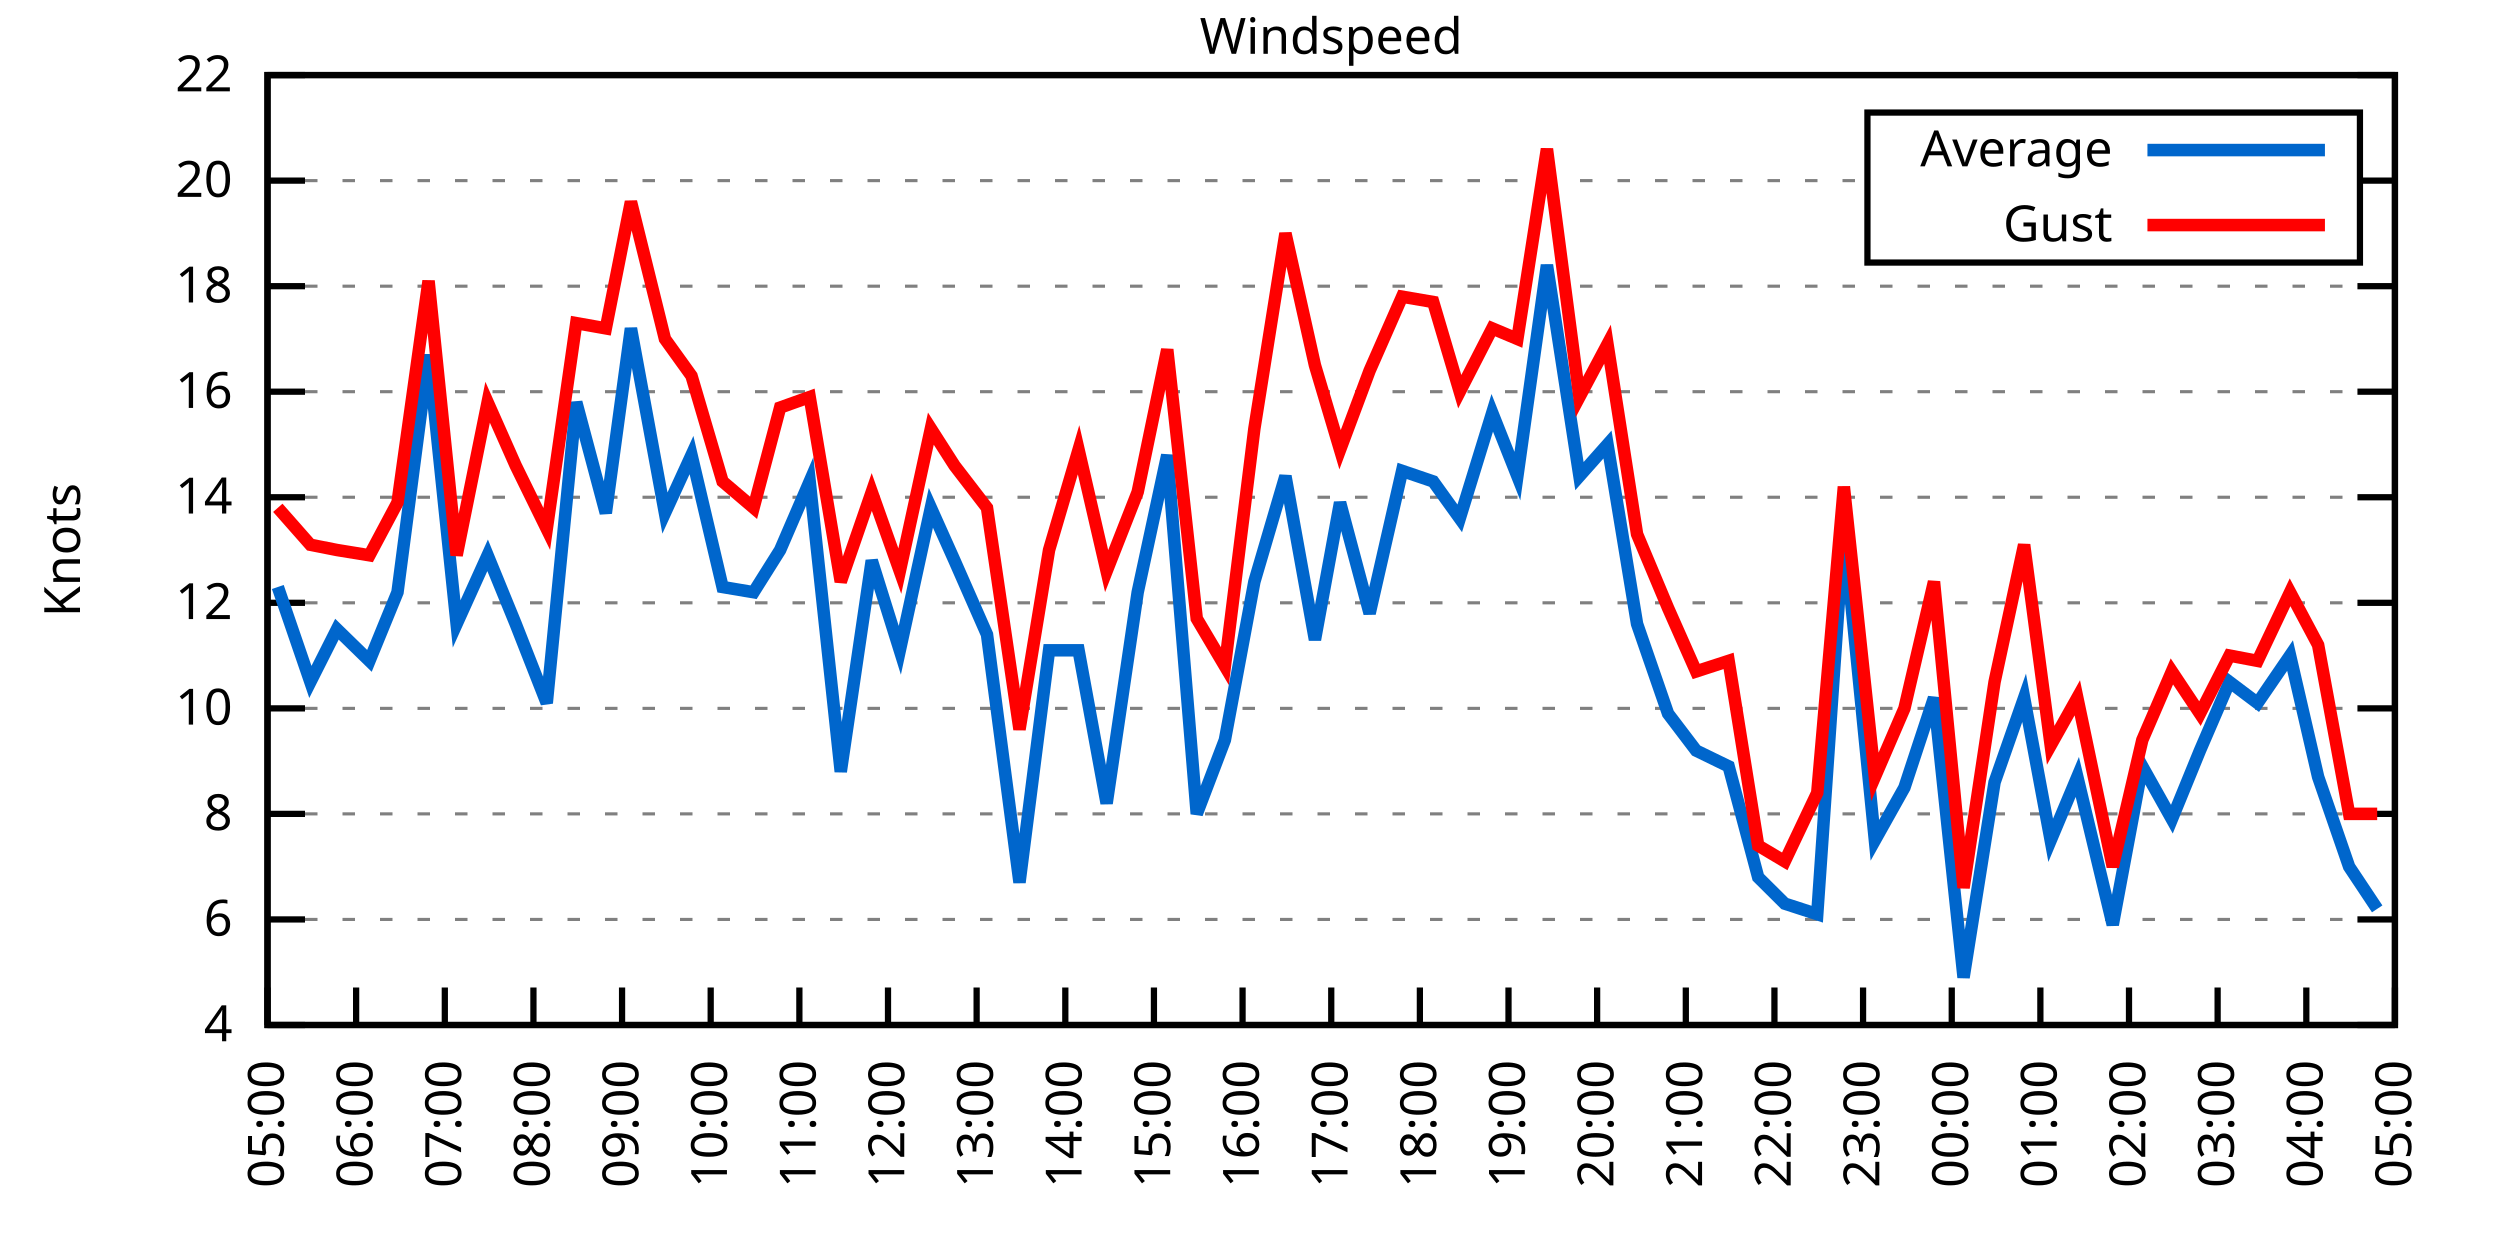
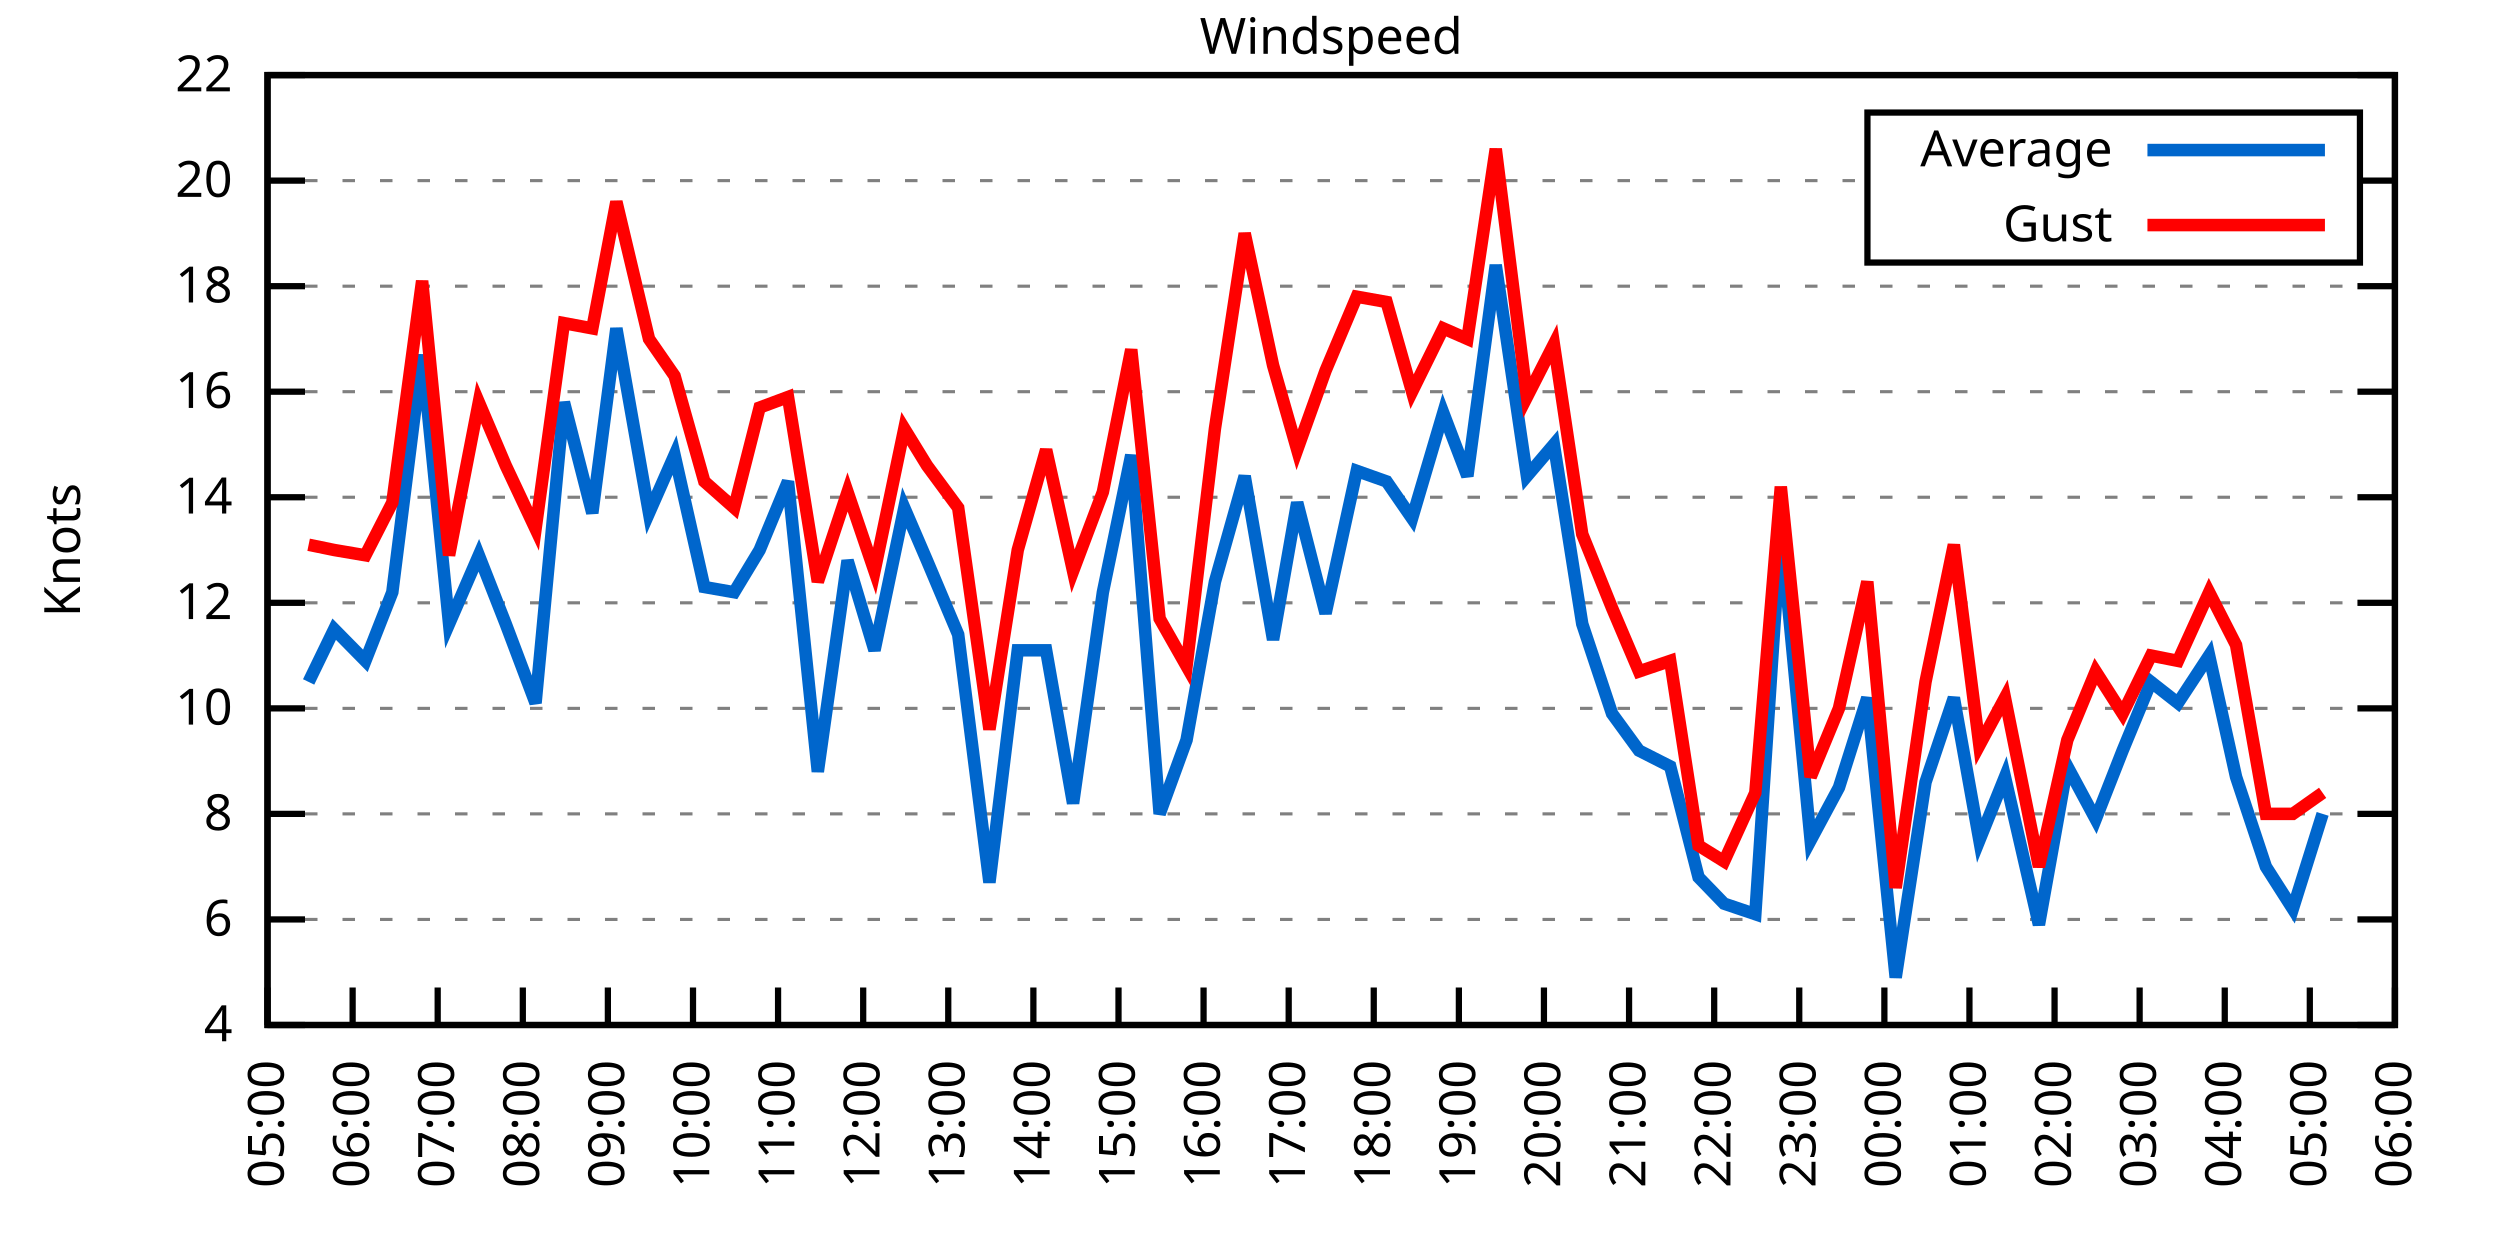
<svg xmlns="http://www.w3.org/2000/svg" xmlns:xlink="http://www.w3.org/1999/xlink" width="400" height="200" viewBox="0 0 400 200">
  <g id="gnuplot_canvas">
    <rect x="0" y="0" width="400" height="200" fill="none" />
    <defs>
      <circle id="gpDot" r="0.5" stroke-width="0.5" stroke="currentColor" />
      <path id="gpPt0" stroke-width="0.333" stroke="currentColor" d="M-1,0 h2 M0,-1 v2" />
      <path id="gpPt1" stroke-width="0.333" stroke="currentColor" d="M-1,-1 L1,1 M1,-1 L-1,1" />
      <path id="gpPt2" stroke-width="0.333" stroke="currentColor" d="M-1,0 L1,0 M0,-1 L0,1 M-1,-1 L1,1 M-1,1 L1,-1" />
      <rect id="gpPt3" stroke-width="0.333" stroke="currentColor" x="-1" y="-1" width="2" height="2" />
      <rect id="gpPt4" stroke-width="0.333" stroke="currentColor" fill="currentColor" x="-1" y="-1" width="2" height="2" />
      <circle id="gpPt5" stroke-width="0.333" stroke="currentColor" cx="0" cy="0" r="1" />
      <use xlink:href="#gpPt5" id="gpPt6" fill="currentColor" stroke="none" />
      <path id="gpPt7" stroke-width="0.333" stroke="currentColor" d="M0,-1.33 L-1.33,0.67 L1.33,0.67 z" />
      <use xlink:href="#gpPt7" id="gpPt8" fill="currentColor" stroke="none" />
      <use xlink:href="#gpPt7" id="gpPt9" stroke="currentColor" transform="rotate(180)" />
      <use xlink:href="#gpPt9" id="gpPt10" fill="currentColor" stroke="none" />
      <use xlink:href="#gpPt3" id="gpPt11" stroke="currentColor" transform="rotate(45)" />
      <use xlink:href="#gpPt11" id="gpPt12" fill="currentColor" stroke="none" />
      <path id="gpPt13" stroke-width="0.333" stroke="currentColor" d="M0,1.330 L1.265,0.411 L0.782,-1.067 L-0.782,-1.076 L-1.265,0.411 z" />
      <use xlink:href="#gpPt13" id="gpPt14" fill="currentColor" stroke="none" />
      <filter id="textbox" filterUnits="objectBoundingBox" x="0" y="0" height="1" width="1">
        <feFlood flood-color="white" flood-opacity="1" result="bgnd" />
        <feComposite in="SourceGraphic" in2="bgnd" operator="atop" />
      </filter>
      <filter id="greybox" filterUnits="objectBoundingBox" x="0" y="0" height="1" width="1">
        <feFlood flood-color="lightgrey" flood-opacity="1" result="grey" />
        <feComposite in="SourceGraphic" in2="grey" operator="atop" />
      </filter>
    </defs>
    <g fill="none" color="white" stroke="currentColor" stroke-width="1.00" stroke-linecap="butt" stroke-linejoin="miter">
</g>
    <g fill="none" color="black" stroke="currentColor" stroke-width="1.00" stroke-linecap="butt" stroke-linejoin="miter">
      <g stroke="none" shape-rendering="crispEdges">
        <polygon fill="rgb(255, 255, 255)" points="42.80,164.00 383.18,164.00 383.18,12.02 42.80,12.02 " />
      </g>
    </g>
    <g fill="none" color="black" stroke="currentColor" stroke-width="1.00" stroke-linecap="butt" stroke-linejoin="miter">
</g>
    <g fill="none" color="black" stroke="black" stroke-width="0.50" stroke-linecap="butt" stroke-linejoin="miter">
</g>
    <g fill="none" color="gray" stroke="currentColor" stroke-width="0.50" stroke-linecap="butt" stroke-linejoin="miter">
      <path stroke="gray" stroke-dasharray="2,4" class="gridline" d="M42.80,164.00 L383.19,164.00  " />
    </g>
    <g fill="none" color="gray" stroke="gray" stroke-width="1.00" stroke-linecap="butt" stroke-linejoin="miter">
</g>
    <g fill="none" color="black" stroke="currentColor" stroke-width="1.00" stroke-linecap="butt" stroke-linejoin="miter">
      <path stroke="black" d="M42.80,164.00 L48.80,164.00 M383.19,164.00 L377.19,164.00  " />
      <g transform="translate(37.20,166.60)" stroke="none" fill="black" font-family="Sans" font-size="8.00" text-anchor="end">
        <text>
          <tspan font-family="Sans"> 4</tspan>
        </text>
      </g>
    </g>
    <g fill="none" color="black" stroke="currentColor" stroke-width="1.00" stroke-linecap="butt" stroke-linejoin="miter">
</g>
    <g fill="none" color="black" stroke="black" stroke-width="0.50" stroke-linecap="butt" stroke-linejoin="miter">
</g>
    <g fill="none" color="gray" stroke="currentColor" stroke-width="0.50" stroke-linecap="butt" stroke-linejoin="miter">
      <path stroke="gray" stroke-dasharray="2,4" class="gridline" d="M42.80,147.11 L383.19,147.11  " />
    </g>
    <g fill="none" color="gray" stroke="gray" stroke-width="1.00" stroke-linecap="butt" stroke-linejoin="miter">
</g>
    <g fill="none" color="black" stroke="currentColor" stroke-width="1.00" stroke-linecap="butt" stroke-linejoin="miter">
      <path stroke="black" d="M42.80,147.11 L48.80,147.11 M383.19,147.11 L377.19,147.11  " />
      <g transform="translate(37.20,149.71)" stroke="none" fill="black" font-family="Sans" font-size="8.00" text-anchor="end">
        <text>
          <tspan font-family="Sans"> 6</tspan>
        </text>
      </g>
    </g>
    <g fill="none" color="black" stroke="currentColor" stroke-width="1.00" stroke-linecap="butt" stroke-linejoin="miter">
</g>
    <g fill="none" color="black" stroke="black" stroke-width="0.50" stroke-linecap="butt" stroke-linejoin="miter">
</g>
    <g fill="none" color="gray" stroke="currentColor" stroke-width="0.50" stroke-linecap="butt" stroke-linejoin="miter">
      <path stroke="gray" stroke-dasharray="2,4" class="gridline" d="M42.80,130.22 L383.19,130.22  " />
    </g>
    <g fill="none" color="gray" stroke="gray" stroke-width="1.00" stroke-linecap="butt" stroke-linejoin="miter">
</g>
    <g fill="none" color="black" stroke="currentColor" stroke-width="1.00" stroke-linecap="butt" stroke-linejoin="miter">
      <path stroke="black" d="M42.80,130.22 L48.80,130.22 M383.19,130.22 L377.19,130.22  " />
      <g transform="translate(37.20,132.82)" stroke="none" fill="black" font-family="Sans" font-size="8.00" text-anchor="end">
        <text>
          <tspan font-family="Sans"> 8</tspan>
        </text>
      </g>
    </g>
    <g fill="none" color="black" stroke="currentColor" stroke-width="1.00" stroke-linecap="butt" stroke-linejoin="miter">
</g>
    <g fill="none" color="black" stroke="black" stroke-width="0.50" stroke-linecap="butt" stroke-linejoin="miter">
</g>
    <g fill="none" color="gray" stroke="currentColor" stroke-width="0.50" stroke-linecap="butt" stroke-linejoin="miter">
      <path stroke="gray" stroke-dasharray="2,4" class="gridline" d="M42.80,113.34 L383.19,113.34  " />
    </g>
    <g fill="none" color="gray" stroke="gray" stroke-width="1.00" stroke-linecap="butt" stroke-linejoin="miter">
</g>
    <g fill="none" color="black" stroke="currentColor" stroke-width="1.00" stroke-linecap="butt" stroke-linejoin="miter">
      <path stroke="black" d="M42.80,113.34 L48.80,113.34 M383.19,113.34 L377.19,113.34  " />
      <g transform="translate(37.20,115.94)" stroke="none" fill="black" font-family="Sans" font-size="8.00" text-anchor="end">
        <text>
          <tspan font-family="Sans"> 10</tspan>
        </text>
      </g>
    </g>
    <g fill="none" color="black" stroke="currentColor" stroke-width="1.00" stroke-linecap="butt" stroke-linejoin="miter">
</g>
    <g fill="none" color="black" stroke="black" stroke-width="0.50" stroke-linecap="butt" stroke-linejoin="miter">
</g>
    <g fill="none" color="gray" stroke="currentColor" stroke-width="0.50" stroke-linecap="butt" stroke-linejoin="miter">
      <path stroke="gray" stroke-dasharray="2,4" class="gridline" d="M42.80,96.45 L383.19,96.45  " />
    </g>
    <g fill="none" color="gray" stroke="gray" stroke-width="1.00" stroke-linecap="butt" stroke-linejoin="miter">
</g>
    <g fill="none" color="black" stroke="currentColor" stroke-width="1.00" stroke-linecap="butt" stroke-linejoin="miter">
      <path stroke="black" d="M42.80,96.45 L48.80,96.45 M383.19,96.45 L377.19,96.45  " />
      <g transform="translate(37.20,99.05)" stroke="none" fill="black" font-family="Sans" font-size="8.00" text-anchor="end">
        <text>
          <tspan font-family="Sans"> 12</tspan>
        </text>
      </g>
    </g>
    <g fill="none" color="black" stroke="currentColor" stroke-width="1.00" stroke-linecap="butt" stroke-linejoin="miter">
</g>
    <g fill="none" color="black" stroke="black" stroke-width="0.50" stroke-linecap="butt" stroke-linejoin="miter">
</g>
    <g fill="none" color="gray" stroke="currentColor" stroke-width="0.50" stroke-linecap="butt" stroke-linejoin="miter">
      <path stroke="gray" stroke-dasharray="2,4" class="gridline" d="M42.80,79.56 L383.19,79.56  " />
    </g>
    <g fill="none" color="gray" stroke="gray" stroke-width="1.00" stroke-linecap="butt" stroke-linejoin="miter">
</g>
    <g fill="none" color="black" stroke="currentColor" stroke-width="1.00" stroke-linecap="butt" stroke-linejoin="miter">
      <path stroke="black" d="M42.80,79.56 L48.80,79.56 M383.19,79.56 L377.19,79.56  " />
      <g transform="translate(37.20,82.16)" stroke="none" fill="black" font-family="Sans" font-size="8.00" text-anchor="end">
        <text>
          <tspan font-family="Sans"> 14</tspan>
        </text>
      </g>
    </g>
    <g fill="none" color="black" stroke="currentColor" stroke-width="1.00" stroke-linecap="butt" stroke-linejoin="miter">
</g>
    <g fill="none" color="black" stroke="black" stroke-width="0.50" stroke-linecap="butt" stroke-linejoin="miter">
</g>
    <g fill="none" color="gray" stroke="currentColor" stroke-width="0.50" stroke-linecap="butt" stroke-linejoin="miter">
      <path stroke="gray" stroke-dasharray="2,4" class="gridline" d="M42.80,62.67 L383.19,62.67  " />
    </g>
    <g fill="none" color="gray" stroke="gray" stroke-width="1.00" stroke-linecap="butt" stroke-linejoin="miter">
</g>
    <g fill="none" color="black" stroke="currentColor" stroke-width="1.00" stroke-linecap="butt" stroke-linejoin="miter">
      <path stroke="black" d="M42.80,62.67 L48.80,62.67 M383.19,62.67 L377.19,62.67  " />
      <g transform="translate(37.20,65.27)" stroke="none" fill="black" font-family="Sans" font-size="8.00" text-anchor="end">
        <text>
          <tspan font-family="Sans"> 16</tspan>
        </text>
      </g>
    </g>
    <g fill="none" color="black" stroke="currentColor" stroke-width="1.00" stroke-linecap="butt" stroke-linejoin="miter">
</g>
    <g fill="none" color="black" stroke="black" stroke-width="0.50" stroke-linecap="butt" stroke-linejoin="miter">
</g>
    <g fill="none" color="gray" stroke="currentColor" stroke-width="0.50" stroke-linecap="butt" stroke-linejoin="miter">
      <path stroke="gray" stroke-dasharray="2,4" class="gridline" d="M42.80,45.79 L383.19,45.79  " />
    </g>
    <g fill="none" color="gray" stroke="gray" stroke-width="1.00" stroke-linecap="butt" stroke-linejoin="miter">
</g>
    <g fill="none" color="black" stroke="currentColor" stroke-width="1.00" stroke-linecap="butt" stroke-linejoin="miter">
      <path stroke="black" d="M42.80,45.79 L48.80,45.79 M383.19,45.79 L377.19,45.79  " />
      <g transform="translate(37.20,48.39)" stroke="none" fill="black" font-family="Sans" font-size="8.00" text-anchor="end">
        <text>
          <tspan font-family="Sans"> 18</tspan>
        </text>
      </g>
    </g>
    <g fill="none" color="black" stroke="currentColor" stroke-width="1.00" stroke-linecap="butt" stroke-linejoin="miter">
</g>
    <g fill="none" color="black" stroke="black" stroke-width="0.50" stroke-linecap="butt" stroke-linejoin="miter">
</g>
    <g fill="none" color="gray" stroke="currentColor" stroke-width="0.50" stroke-linecap="butt" stroke-linejoin="miter">
      <path stroke="gray" stroke-dasharray="2,4" class="gridline" d="M42.80,28.90 L298.79,28.90 M377.59,28.90 L383.19,28.90  " />
    </g>
    <g fill="none" color="gray" stroke="gray" stroke-width="1.00" stroke-linecap="butt" stroke-linejoin="miter">
</g>
    <g fill="none" color="black" stroke="currentColor" stroke-width="1.00" stroke-linecap="butt" stroke-linejoin="miter">
      <path stroke="black" d="M42.80,28.90 L48.80,28.90 M383.19,28.90 L377.19,28.90  " />
      <g transform="translate(37.20,31.50)" stroke="none" fill="black" font-family="Sans" font-size="8.00" text-anchor="end">
        <text>
          <tspan font-family="Sans"> 20</tspan>
        </text>
      </g>
    </g>
    <g fill="none" color="black" stroke="currentColor" stroke-width="1.00" stroke-linecap="butt" stroke-linejoin="miter">
</g>
    <g fill="none" color="black" stroke="black" stroke-width="0.50" stroke-linecap="butt" stroke-linejoin="miter">
</g>
    <g fill="none" color="gray" stroke="currentColor" stroke-width="0.50" stroke-linecap="butt" stroke-linejoin="miter">
      <path stroke="gray" stroke-dasharray="2,4" class="gridline" d="M42.80,12.01 L383.19,12.01  " />
    </g>
    <g fill="none" color="gray" stroke="gray" stroke-width="1.00" stroke-linecap="butt" stroke-linejoin="miter">
</g>
    <g fill="none" color="black" stroke="currentColor" stroke-width="1.00" stroke-linecap="butt" stroke-linejoin="miter">
      <path stroke="black" d="M42.80,12.01 L48.80,12.01 M383.19,12.01 L377.19,12.01  " />
      <g transform="translate(37.20,14.61)" stroke="none" fill="black" font-family="Sans" font-size="8.00" text-anchor="end">
        <text>
          <tspan font-family="Sans"> 22</tspan>
        </text>
      </g>
    </g>
    <g fill="none" color="black" stroke="currentColor" stroke-width="1.00" stroke-linecap="butt" stroke-linejoin="miter">
      <path stroke="black" d="M42.80,164.00 L42.80,158.00  " />
      <g transform="translate(45.40,169.60) rotate(270.00)" stroke="none" fill="black" font-family="Sans" font-size="8.00" text-anchor="end">
        <text>
          <tspan font-family="Sans">05:00</tspan>
        </text>
      </g>
    </g>
    <g fill="none" color="black" stroke="currentColor" stroke-width="1.00" stroke-linecap="butt" stroke-linejoin="miter">
-       <path stroke="black" d="M56.98,164.00 L56.98,158.00  " />
-       <g transform="translate(59.58,169.60) rotate(270.00)" stroke="none" fill="black" font-family="Sans" font-size="8.00" text-anchor="end">
+       <path stroke="black" d="M56.42,164.00 L56.42,158.00  " />
+       <g transform="translate(59.02,169.60) rotate(270.00)" stroke="none" fill="black" font-family="Sans" font-size="8.00" text-anchor="end">
        <text>
          <tspan font-family="Sans">06:00</tspan>
        </text>
      </g>
    </g>
    <g fill="none" color="black" stroke="currentColor" stroke-width="1.00" stroke-linecap="butt" stroke-linejoin="miter">
-       <path stroke="black" d="M71.17,164.00 L71.17,158.00  " />
-       <g transform="translate(73.77,169.60) rotate(270.00)" stroke="none" fill="black" font-family="Sans" font-size="8.00" text-anchor="end">
+       <path stroke="black" d="M70.03,164.00 L70.03,158.00  " />
+       <g transform="translate(72.63,169.60) rotate(270.00)" stroke="none" fill="black" font-family="Sans" font-size="8.00" text-anchor="end">
        <text>
          <tspan font-family="Sans">07:00</tspan>
        </text>
      </g>
    </g>
    <g fill="none" color="black" stroke="currentColor" stroke-width="1.00" stroke-linecap="butt" stroke-linejoin="miter">
-       <path stroke="black" d="M85.35,164.00 L85.35,158.00  " />
-       <g transform="translate(87.95,169.60) rotate(270.00)" stroke="none" fill="black" font-family="Sans" font-size="8.00" text-anchor="end">
+       <path stroke="black" d="M83.65,164.00 L83.65,158.00  " />
+       <g transform="translate(86.25,169.60) rotate(270.00)" stroke="none" fill="black" font-family="Sans" font-size="8.00" text-anchor="end">
        <text>
          <tspan font-family="Sans">08:00</tspan>
        </text>
      </g>
    </g>
    <g fill="none" color="black" stroke="currentColor" stroke-width="1.00" stroke-linecap="butt" stroke-linejoin="miter">
-       <path stroke="black" d="M99.53,164.00 L99.53,158.00  " />
-       <g transform="translate(102.13,169.60) rotate(270.00)" stroke="none" fill="black" font-family="Sans" font-size="8.00" text-anchor="end">
+       <path stroke="black" d="M97.26,164.00 L97.26,158.00  " />
+       <g transform="translate(99.86,169.60) rotate(270.00)" stroke="none" fill="black" font-family="Sans" font-size="8.00" text-anchor="end">
        <text>
          <tspan font-family="Sans">09:00</tspan>
        </text>
      </g>
    </g>
    <g fill="none" color="black" stroke="currentColor" stroke-width="1.00" stroke-linecap="butt" stroke-linejoin="miter">
-       <path stroke="black" d="M113.71,164.00 L113.71,158.00  " />
-       <g transform="translate(116.31,169.60) rotate(270.00)" stroke="none" fill="black" font-family="Sans" font-size="8.00" text-anchor="end">
+       <path stroke="black" d="M110.88,164.00 L110.88,158.00  " />
+       <g transform="translate(113.48,169.60) rotate(270.00)" stroke="none" fill="black" font-family="Sans" font-size="8.00" text-anchor="end">
        <text>
          <tspan font-family="Sans">10:00</tspan>
        </text>
      </g>
    </g>
    <g fill="none" color="black" stroke="currentColor" stroke-width="1.00" stroke-linecap="butt" stroke-linejoin="miter">
-       <path stroke="black" d="M127.90,164.00 L127.90,158.00  " />
-       <g transform="translate(130.50,169.60) rotate(270.00)" stroke="none" fill="black" font-family="Sans" font-size="8.00" text-anchor="end">
+       <path stroke="black" d="M124.49,164.00 L124.49,158.00  " />
+       <g transform="translate(127.09,169.60) rotate(270.00)" stroke="none" fill="black" font-family="Sans" font-size="8.00" text-anchor="end">
        <text>
          <tspan font-family="Sans">11:00</tspan>
        </text>
      </g>
    </g>
    <g fill="none" color="black" stroke="currentColor" stroke-width="1.00" stroke-linecap="butt" stroke-linejoin="miter">
-       <path stroke="black" d="M142.08,164.00 L142.08,158.00  " />
-       <g transform="translate(144.68,169.60) rotate(270.00)" stroke="none" fill="black" font-family="Sans" font-size="8.00" text-anchor="end">
+       <path stroke="black" d="M138.11,164.00 L138.11,158.00  " />
+       <g transform="translate(140.71,169.60) rotate(270.00)" stroke="none" fill="black" font-family="Sans" font-size="8.00" text-anchor="end">
        <text>
          <tspan font-family="Sans">12:00</tspan>
        </text>
      </g>
    </g>
    <g fill="none" color="black" stroke="currentColor" stroke-width="1.00" stroke-linecap="butt" stroke-linejoin="miter">
-       <path stroke="black" d="M156.26,164.00 L156.26,158.00  " />
-       <g transform="translate(158.86,169.60) rotate(270.00)" stroke="none" fill="black" font-family="Sans" font-size="8.00" text-anchor="end">
+       <path stroke="black" d="M151.72,164.00 L151.72,158.00  " />
+       <g transform="translate(154.32,169.60) rotate(270.00)" stroke="none" fill="black" font-family="Sans" font-size="8.00" text-anchor="end">
        <text>
          <tspan font-family="Sans">13:00</tspan>
        </text>
      </g>
    </g>
    <g fill="none" color="black" stroke="currentColor" stroke-width="1.00" stroke-linecap="butt" stroke-linejoin="miter">
-       <path stroke="black" d="M170.45,164.00 L170.45,158.00  " />
-       <g transform="translate(173.05,169.60) rotate(270.00)" stroke="none" fill="black" font-family="Sans" font-size="8.00" text-anchor="end">
+       <path stroke="black" d="M165.34,164.00 L165.34,158.00  " />
+       <g transform="translate(167.94,169.60) rotate(270.00)" stroke="none" fill="black" font-family="Sans" font-size="8.00" text-anchor="end">
        <text>
          <tspan font-family="Sans">14:00</tspan>
        </text>
      </g>
    </g>
    <g fill="none" color="black" stroke="currentColor" stroke-width="1.00" stroke-linecap="butt" stroke-linejoin="miter">
-       <path stroke="black" d="M184.63,164.00 L184.63,158.00  " />
-       <g transform="translate(187.23,169.60) rotate(270.00)" stroke="none" fill="black" font-family="Sans" font-size="8.00" text-anchor="end">
+       <path stroke="black" d="M178.96,164.00 L178.96,158.00  " />
+       <g transform="translate(181.56,169.60) rotate(270.00)" stroke="none" fill="black" font-family="Sans" font-size="8.00" text-anchor="end">
        <text>
          <tspan font-family="Sans">15:00</tspan>
        </text>
      </g>
    </g>
    <g fill="none" color="black" stroke="currentColor" stroke-width="1.00" stroke-linecap="butt" stroke-linejoin="miter">
-       <path stroke="black" d="M198.81,164.00 L198.81,158.00  " />
-       <g transform="translate(201.41,169.60) rotate(270.00)" stroke="none" fill="black" font-family="Sans" font-size="8.00" text-anchor="end">
+       <path stroke="black" d="M192.57,164.00 L192.57,158.00  " />
+       <g transform="translate(195.17,169.60) rotate(270.00)" stroke="none" fill="black" font-family="Sans" font-size="8.00" text-anchor="end">
        <text>
          <tspan font-family="Sans">16:00</tspan>
        </text>
      </g>
    </g>
    <g fill="none" color="black" stroke="currentColor" stroke-width="1.00" stroke-linecap="butt" stroke-linejoin="miter">
-       <path stroke="black" d="M213.00,164.00 L213.00,158.00  " />
-       <g transform="translate(215.60,169.60) rotate(270.00)" stroke="none" fill="black" font-family="Sans" font-size="8.00" text-anchor="end">
+       <path stroke="black" d="M206.19,164.00 L206.19,158.00  " />
+       <g transform="translate(208.79,169.60) rotate(270.00)" stroke="none" fill="black" font-family="Sans" font-size="8.00" text-anchor="end">
        <text>
          <tspan font-family="Sans">17:00</tspan>
        </text>
      </g>
    </g>
    <g fill="none" color="black" stroke="currentColor" stroke-width="1.00" stroke-linecap="butt" stroke-linejoin="miter">
-       <path stroke="black" d="M227.18,164.00 L227.18,158.00  " />
-       <g transform="translate(229.78,169.60) rotate(270.00)" stroke="none" fill="black" font-family="Sans" font-size="8.00" text-anchor="end">
+       <path stroke="black" d="M219.80,164.00 L219.80,158.00  " />
+       <g transform="translate(222.40,169.60) rotate(270.00)" stroke="none" fill="black" font-family="Sans" font-size="8.00" text-anchor="end">
        <text>
          <tspan font-family="Sans">18:00</tspan>
        </text>
      </g>
    </g>
    <g fill="none" color="black" stroke="currentColor" stroke-width="1.00" stroke-linecap="butt" stroke-linejoin="miter">
-       <path stroke="black" d="M241.36,164.00 L241.36,158.00  " />
-       <g transform="translate(243.96,169.60) rotate(270.00)" stroke="none" fill="black" font-family="Sans" font-size="8.00" text-anchor="end">
+       <path stroke="black" d="M233.42,164.00 L233.42,158.00  " />
+       <g transform="translate(236.02,169.60) rotate(270.00)" stroke="none" fill="black" font-family="Sans" font-size="8.00" text-anchor="end">
        <text>
          <tspan font-family="Sans">19:00</tspan>
        </text>
      </g>
    </g>
    <g fill="none" color="black" stroke="currentColor" stroke-width="1.00" stroke-linecap="butt" stroke-linejoin="miter">
-       <path stroke="black" d="M255.54,164.00 L255.54,158.00  " />
-       <g transform="translate(258.14,169.60) rotate(270.00)" stroke="none" fill="black" font-family="Sans" font-size="8.00" text-anchor="end">
+       <path stroke="black" d="M247.03,164.00 L247.03,158.00  " />
+       <g transform="translate(249.63,169.60) rotate(270.00)" stroke="none" fill="black" font-family="Sans" font-size="8.00" text-anchor="end">
        <text>
          <tspan font-family="Sans">20:00</tspan>
        </text>
      </g>
    </g>
    <g fill="none" color="black" stroke="currentColor" stroke-width="1.00" stroke-linecap="butt" stroke-linejoin="miter">
-       <path stroke="black" d="M269.73,164.00 L269.73,158.00  " />
-       <g transform="translate(272.33,169.60) rotate(270.00)" stroke="none" fill="black" font-family="Sans" font-size="8.00" text-anchor="end">
+       <path stroke="black" d="M260.65,164.00 L260.65,158.00  " />
+       <g transform="translate(263.25,169.60) rotate(270.00)" stroke="none" fill="black" font-family="Sans" font-size="8.00" text-anchor="end">
        <text>
          <tspan font-family="Sans">21:00</tspan>
        </text>
      </g>
    </g>
    <g fill="none" color="black" stroke="currentColor" stroke-width="1.00" stroke-linecap="butt" stroke-linejoin="miter">
-       <path stroke="black" d="M283.91,164.00 L283.91,158.00  " />
-       <g transform="translate(286.51,169.60) rotate(270.00)" stroke="none" fill="black" font-family="Sans" font-size="8.00" text-anchor="end">
+       <path stroke="black" d="M274.27,164.00 L274.27,158.00  " />
+       <g transform="translate(276.87,169.60) rotate(270.00)" stroke="none" fill="black" font-family="Sans" font-size="8.00" text-anchor="end">
        <text>
          <tspan font-family="Sans">22:00</tspan>
        </text>
      </g>
    </g>
    <g fill="none" color="black" stroke="currentColor" stroke-width="1.00" stroke-linecap="butt" stroke-linejoin="miter">
-       <path stroke="black" d="M298.09,164.00 L298.09,158.00  " />
-       <g transform="translate(300.69,169.60) rotate(270.00)" stroke="none" fill="black" font-family="Sans" font-size="8.00" text-anchor="end">
+       <path stroke="black" d="M287.88,164.00 L287.88,158.00  " />
+       <g transform="translate(290.48,169.60) rotate(270.00)" stroke="none" fill="black" font-family="Sans" font-size="8.00" text-anchor="end">
        <text>
          <tspan font-family="Sans">23:00</tspan>
        </text>
      </g>
    </g>
    <g fill="none" color="black" stroke="currentColor" stroke-width="1.00" stroke-linecap="butt" stroke-linejoin="miter">
-       <path stroke="black" d="M312.28,164.00 L312.28,158.00  " />
-       <g transform="translate(314.88,169.60) rotate(270.00)" stroke="none" fill="black" font-family="Sans" font-size="8.00" text-anchor="end">
+       <path stroke="black" d="M301.50,164.00 L301.50,158.00  " />
+       <g transform="translate(304.10,169.60) rotate(270.00)" stroke="none" fill="black" font-family="Sans" font-size="8.00" text-anchor="end">
        <text>
          <tspan font-family="Sans">00:00</tspan>
        </text>
      </g>
    </g>
    <g fill="none" color="black" stroke="currentColor" stroke-width="1.00" stroke-linecap="butt" stroke-linejoin="miter">
-       <path stroke="black" d="M326.46,164.00 L326.46,158.00  " />
-       <g transform="translate(329.06,169.60) rotate(270.00)" stroke="none" fill="black" font-family="Sans" font-size="8.00" text-anchor="end">
+       <path stroke="black" d="M315.11,164.00 L315.11,158.00  " />
+       <g transform="translate(317.71,169.60) rotate(270.00)" stroke="none" fill="black" font-family="Sans" font-size="8.00" text-anchor="end">
        <text>
          <tspan font-family="Sans">01:00</tspan>
        </text>
      </g>
    </g>
    <g fill="none" color="black" stroke="currentColor" stroke-width="1.00" stroke-linecap="butt" stroke-linejoin="miter">
-       <path stroke="black" d="M340.64,164.00 L340.64,158.00  " />
-       <g transform="translate(343.24,169.60) rotate(270.00)" stroke="none" fill="black" font-family="Sans" font-size="8.00" text-anchor="end">
+       <path stroke="black" d="M328.73,164.00 L328.73,158.00  " />
+       <g transform="translate(331.33,169.60) rotate(270.00)" stroke="none" fill="black" font-family="Sans" font-size="8.00" text-anchor="end">
        <text>
          <tspan font-family="Sans">02:00</tspan>
        </text>
      </g>
    </g>
    <g fill="none" color="black" stroke="currentColor" stroke-width="1.00" stroke-linecap="butt" stroke-linejoin="miter">
-       <path stroke="black" d="M354.82,164.00 L354.82,158.00  " />
-       <g transform="translate(357.42,169.60) rotate(270.00)" stroke="none" fill="black" font-family="Sans" font-size="8.00" text-anchor="end">
+       <path stroke="black" d="M342.34,164.00 L342.34,158.00  " />
+       <g transform="translate(344.94,169.60) rotate(270.00)" stroke="none" fill="black" font-family="Sans" font-size="8.00" text-anchor="end">
        <text>
          <tspan font-family="Sans">03:00</tspan>
        </text>
      </g>
    </g>
    <g fill="none" color="black" stroke="currentColor" stroke-width="1.00" stroke-linecap="butt" stroke-linejoin="miter">
-       <path stroke="black" d="M369.01,164.00 L369.01,158.00  " />
-       <g transform="translate(371.61,169.60) rotate(270.00)" stroke="none" fill="black" font-family="Sans" font-size="8.00" text-anchor="end">
+       <path stroke="black" d="M355.96,164.00 L355.96,158.00  " />
+       <g transform="translate(358.56,169.60) rotate(270.00)" stroke="none" fill="black" font-family="Sans" font-size="8.00" text-anchor="end">
        <text>
          <tspan font-family="Sans">04:00</tspan>
+         </text>
+       </g>
+     </g>
+     <g fill="none" color="black" stroke="currentColor" stroke-width="1.00" stroke-linecap="butt" stroke-linejoin="miter">
+       <path stroke="black" d="M369.57,164.00 L369.57,158.00  " />
+       <g transform="translate(372.17,169.60) rotate(270.00)" stroke="none" fill="black" font-family="Sans" font-size="8.00" text-anchor="end">
+         <text>
+           <tspan font-family="Sans">05:00</tspan>
        </text>
      </g>
    </g>
    <g fill="none" color="black" stroke="currentColor" stroke-width="1.00" stroke-linecap="butt" stroke-linejoin="miter">
      <path stroke="black" d="M383.19,164.00 L383.19,158.00  " />
      <g transform="translate(385.79,169.60) rotate(270.00)" stroke="none" fill="black" font-family="Sans" font-size="8.00" text-anchor="end">
        <text>
-           <tspan font-family="Sans">05:00</tspan>
+           <tspan font-family="Sans">06:00</tspan>
        </text>
      </g>
    </g>
    <g fill="none" color="black" stroke="currentColor" stroke-width="1.00" stroke-linecap="butt" stroke-linejoin="miter">
</g>
    <g fill="none" color="black" stroke="currentColor" stroke-width="1.00" stroke-linecap="butt" stroke-linejoin="miter">
      <path stroke="black" d="M42.80,12.01 L42.80,164.00 L383.19,164.00 L383.19,12.01 L42.80,12.01 Z  " />
    </g>
    <g fill="none" color="black" stroke="currentColor" stroke-width="1.00" stroke-linecap="butt" stroke-linejoin="miter">
</g>
    <g fill="none" color="black" stroke="currentColor" stroke-width="1.00" stroke-linecap="butt" stroke-linejoin="miter">
      <path stroke="black" d="M298.79,42.01 L298.79,18.01 L377.59,18.01 L377.59,42.01 L298.79,42.01 Z  " />
    </g>
    <g id="Windspeed_plot_1">
      <g fill="none" color="white" stroke="black" stroke-width="2.00" stroke-linecap="butt" stroke-linejoin="miter">
</g>
      <g fill="none" color="black" stroke="currentColor" stroke-width="2.00" stroke-linecap="butt" stroke-linejoin="miter">
        <g transform="translate(337.99,26.61)" stroke="none" fill="black" font-family="Sans" font-size="8.00" text-anchor="end">
          <text>
            <tspan font-family="Sans">Average</tspan>
          </text>
        </g>
      </g>
      <g fill="none" color="black" stroke="currentColor" stroke-width="2.00" stroke-linecap="butt" stroke-linejoin="miter">
-         <path stroke="rgb(  0, 102, 204)" d="M343.59,24.01 L371.99,24.01 M44.45,93.92 L49.66,109.11 L53.91,100.67 L59.11,105.74 L63.60,94.76 L68.57,56.76   L73.06,99.83 L78.02,88.85 L82.51,99.83 L87.48,112.49 L92.20,64.36 L96.93,82.09 L100.95,52.54 L106.39,82.09   L110.64,72.81 L115.61,93.92 L120.57,94.76 L124.82,88.00 L129.55,77.03 L134.52,123.47 L139.48,89.69 L143.97,104.05   L148.94,81.25 L152.72,89.69 L157.92,101.52 L163.12,141.20 L167.85,104.05 L172.57,104.05 L177.06,128.54 L182.03,94.76   L186.76,72.81 L191.48,130.22 L195.98,118.40 L200.70,93.07 L205.67,76.18 L210.39,102.36 L214.41,80.41 L219.14,98.14   L224.34,75.34 L229.31,77.03 L233.56,82.94 L238.76,66.05 L242.78,76.18 L247.51,42.41 L252.71,76.18 L257.20,71.12   L261.93,99.83 L266.89,114.18 L271.38,120.09 L276.58,122.62 L281.31,140.36 L285.56,144.58 L290.76,146.27 L295.02,84.63   L299.98,134.45 L304.71,126.00 L309.44,111.65 L314.17,156.40 L319.13,125.16 L323.86,111.65 L328.11,134.45 L332.37,124.31   L338.04,147.96 L342.77,122.62 L347.50,131.07 L351.99,120.09 L356.72,109.11 L361.21,112.49 L366.41,104.89 L370.90,124.31   L375.86,138.67 L380.35,145.42  " />
+         <path stroke="rgb(  0, 102, 204)" d="M343.59,24.01 L371.99,24.01 M49.38,109.11 L53.47,100.67 L58.46,105.74 L62.77,94.76 L67.54,56.76 L71.85,99.83   L76.61,88.85 L80.92,99.83 L85.69,112.49 L90.23,64.36 L94.77,82.09 L98.62,52.54 L103.84,82.09 L107.93,72.81   L112.69,93.92 L117.46,94.76 L121.54,88.00 L126.08,77.03 L130.85,123.47 L135.61,89.69 L139.92,104.05 L144.69,81.25   L148.32,89.69 L153.31,101.52 L158.31,141.20 L162.84,104.05 L167.38,104.05 L171.69,128.54 L176.46,94.76 L181.00,72.81   L185.54,130.22 L189.85,118.40 L194.39,93.07 L199.15,76.18 L203.69,102.36 L207.55,80.41 L212.09,98.14 L217.08,75.34   L221.85,77.03 L225.93,82.94 L230.92,66.05 L234.78,76.18 L239.32,42.41 L244.31,76.18 L248.62,71.12 L253.16,99.83   L257.93,114.18 L262.24,120.09 L267.23,122.62 L271.77,140.36 L275.85,144.58 L280.85,146.27 L284.93,84.63 L289.70,134.45   L294.23,126.00 L298.77,111.65 L303.31,156.40 L308.08,125.16 L312.62,111.65 L316.70,134.45 L320.79,124.31 L326.23,147.96   L330.77,122.62 L335.31,131.07 L339.62,120.09 L344.16,109.11 L348.47,112.49 L353.46,104.89 L357.77,124.31 L362.54,138.67   L366.85,145.42 L371.62,130.22  " />
      </g>
    </g>
    <g id="Windspeed_plot_2">
      <g fill="none" color="black" stroke="currentColor" stroke-width="2.00" stroke-linecap="butt" stroke-linejoin="miter">
        <g transform="translate(337.99,38.61)" stroke="none" fill="black" font-family="Sans" font-size="8.00" text-anchor="end">
          <text>
            <tspan font-family="Sans">Gust</tspan>
          </text>
        </g>
      </g>
      <g fill="none" color="black" stroke="currentColor" stroke-width="2.00" stroke-linecap="butt" stroke-linejoin="miter">
-         <path stroke="rgb(255,   0,   0)" d="M343.59,36.01 L371.99,36.01 M44.45,81.25 L49.66,87.16 L53.91,88.00 L59.11,88.85 L63.60,80.41 L68.57,44.94   L73.06,88.85 L78.02,64.36 L82.51,74.49 L87.48,84.63 L92.20,51.70 L96.93,52.54 L100.95,32.28 L106.39,54.23   L110.64,60.14 L115.61,77.03 L120.57,81.25 L124.82,65.21 L129.55,63.52 L134.52,93.07 L139.48,78.72 L143.97,91.38   L148.94,68.58 L152.72,74.49 L157.92,81.25 L163.12,116.71 L167.85,88.00 L172.57,71.96 L177.06,91.38 L182.03,78.72   L186.76,55.92 L191.48,98.98 L195.98,106.58 L200.70,68.58 L205.67,37.34 L210.39,58.45 L214.41,71.96 L219.14,59.30   L224.34,47.47 L229.31,48.32 L233.56,62.67 L238.76,52.54 L242.78,54.23 L247.51,23.83 L252.71,63.52 L257.20,55.07   L261.93,85.47 L266.89,97.29 L271.38,107.43 L276.58,105.74 L281.31,135.29 L285.56,137.82 L290.76,126.85 L295.02,77.87   L299.98,124.31 L304.71,113.34 L309.44,93.07 L314.17,142.05 L319.13,109.11 L323.86,87.16 L328.11,119.25 L332.37,111.65   L338.04,138.67 L342.77,118.40 L347.50,107.43 L351.99,114.18 L356.72,104.89 L361.21,105.74 L366.41,94.76 L370.90,103.20   L375.86,130.22 L380.35,130.22  " />
+         <path stroke="rgb(255,   0,   0)" d="M343.59,36.01 L371.99,36.01 M49.38,87.16 L53.47,88.00 L58.46,88.85 L62.77,80.41 L67.54,44.94 L71.85,88.85   L76.61,64.36 L80.92,74.49 L85.69,84.63 L90.23,51.70 L94.77,52.54 L98.62,32.28 L103.84,54.23 L107.93,60.14   L112.69,77.03 L117.46,81.25 L121.54,65.21 L126.08,63.52 L130.85,93.07 L135.61,78.72 L139.92,91.38 L144.69,68.58   L148.32,74.49 L153.31,81.25 L158.31,116.71 L162.84,88.00 L167.38,71.96 L171.69,91.38 L176.46,78.72 L181.00,55.92   L185.54,98.98 L189.85,106.58 L194.39,68.58 L199.15,37.34 L203.69,58.45 L207.55,71.96 L212.09,59.30 L217.08,47.47   L221.85,48.32 L225.93,62.67 L230.92,52.54 L234.78,54.23 L239.32,23.83 L244.31,63.52 L248.62,55.07 L253.16,85.47   L257.93,97.29 L262.24,107.43 L267.23,105.74 L271.77,135.29 L275.85,137.82 L280.85,126.85 L284.93,77.87 L289.70,124.31   L294.23,113.34 L298.77,93.07 L303.31,142.05 L308.08,109.11 L312.62,87.16 L316.70,119.25 L320.79,111.65 L326.23,138.67   L330.77,118.40 L335.31,107.43 L339.62,114.18 L344.16,104.89 L348.47,105.74 L353.46,94.76 L357.77,103.20 L362.54,130.22   L366.85,130.22 L371.62,126.85  " />
      </g>
    </g>
    <g fill="none" color="black" stroke="currentColor" stroke-width="2.00" stroke-linecap="butt" stroke-linejoin="miter">
</g>
    <g fill="none" color="black" stroke="black" stroke-width="1.00" stroke-linecap="butt" stroke-linejoin="miter">
</g>
    <g fill="none" color="black" stroke="currentColor" stroke-width="1.00" stroke-linecap="butt" stroke-linejoin="miter">
      <path stroke="black" d="M42.80,12.01 L42.80,164.00 L383.19,164.00 L383.19,12.01 L42.80,12.01 Z  " />
      <g transform="translate(12.80,88.01) rotate(270.00)" stroke="none" fill="black" font-family="Sans" font-size="8.00" text-anchor="middle">
        <text>
          <tspan font-family="Sans">Knots</tspan>
        </text>
      </g>
    </g>
    <g fill="none" color="black" stroke="currentColor" stroke-width="1.00" stroke-linecap="butt" stroke-linejoin="miter">
</g>
    <g fill="none" color="black" stroke="currentColor" stroke-width="1.00" stroke-linecap="butt" stroke-linejoin="miter">
      <g transform="translate(212.99,8.61)" stroke="none" fill="black" font-family="Sans" font-size="8.00" text-anchor="middle">
        <text>
          <tspan font-family="Sans">Windspeed</tspan>
        </text>
      </g>
    </g>
    <g fill="none" color="black" stroke="currentColor" stroke-width="1.00" stroke-linecap="butt" stroke-linejoin="miter">
</g>
  </g>
</svg>
